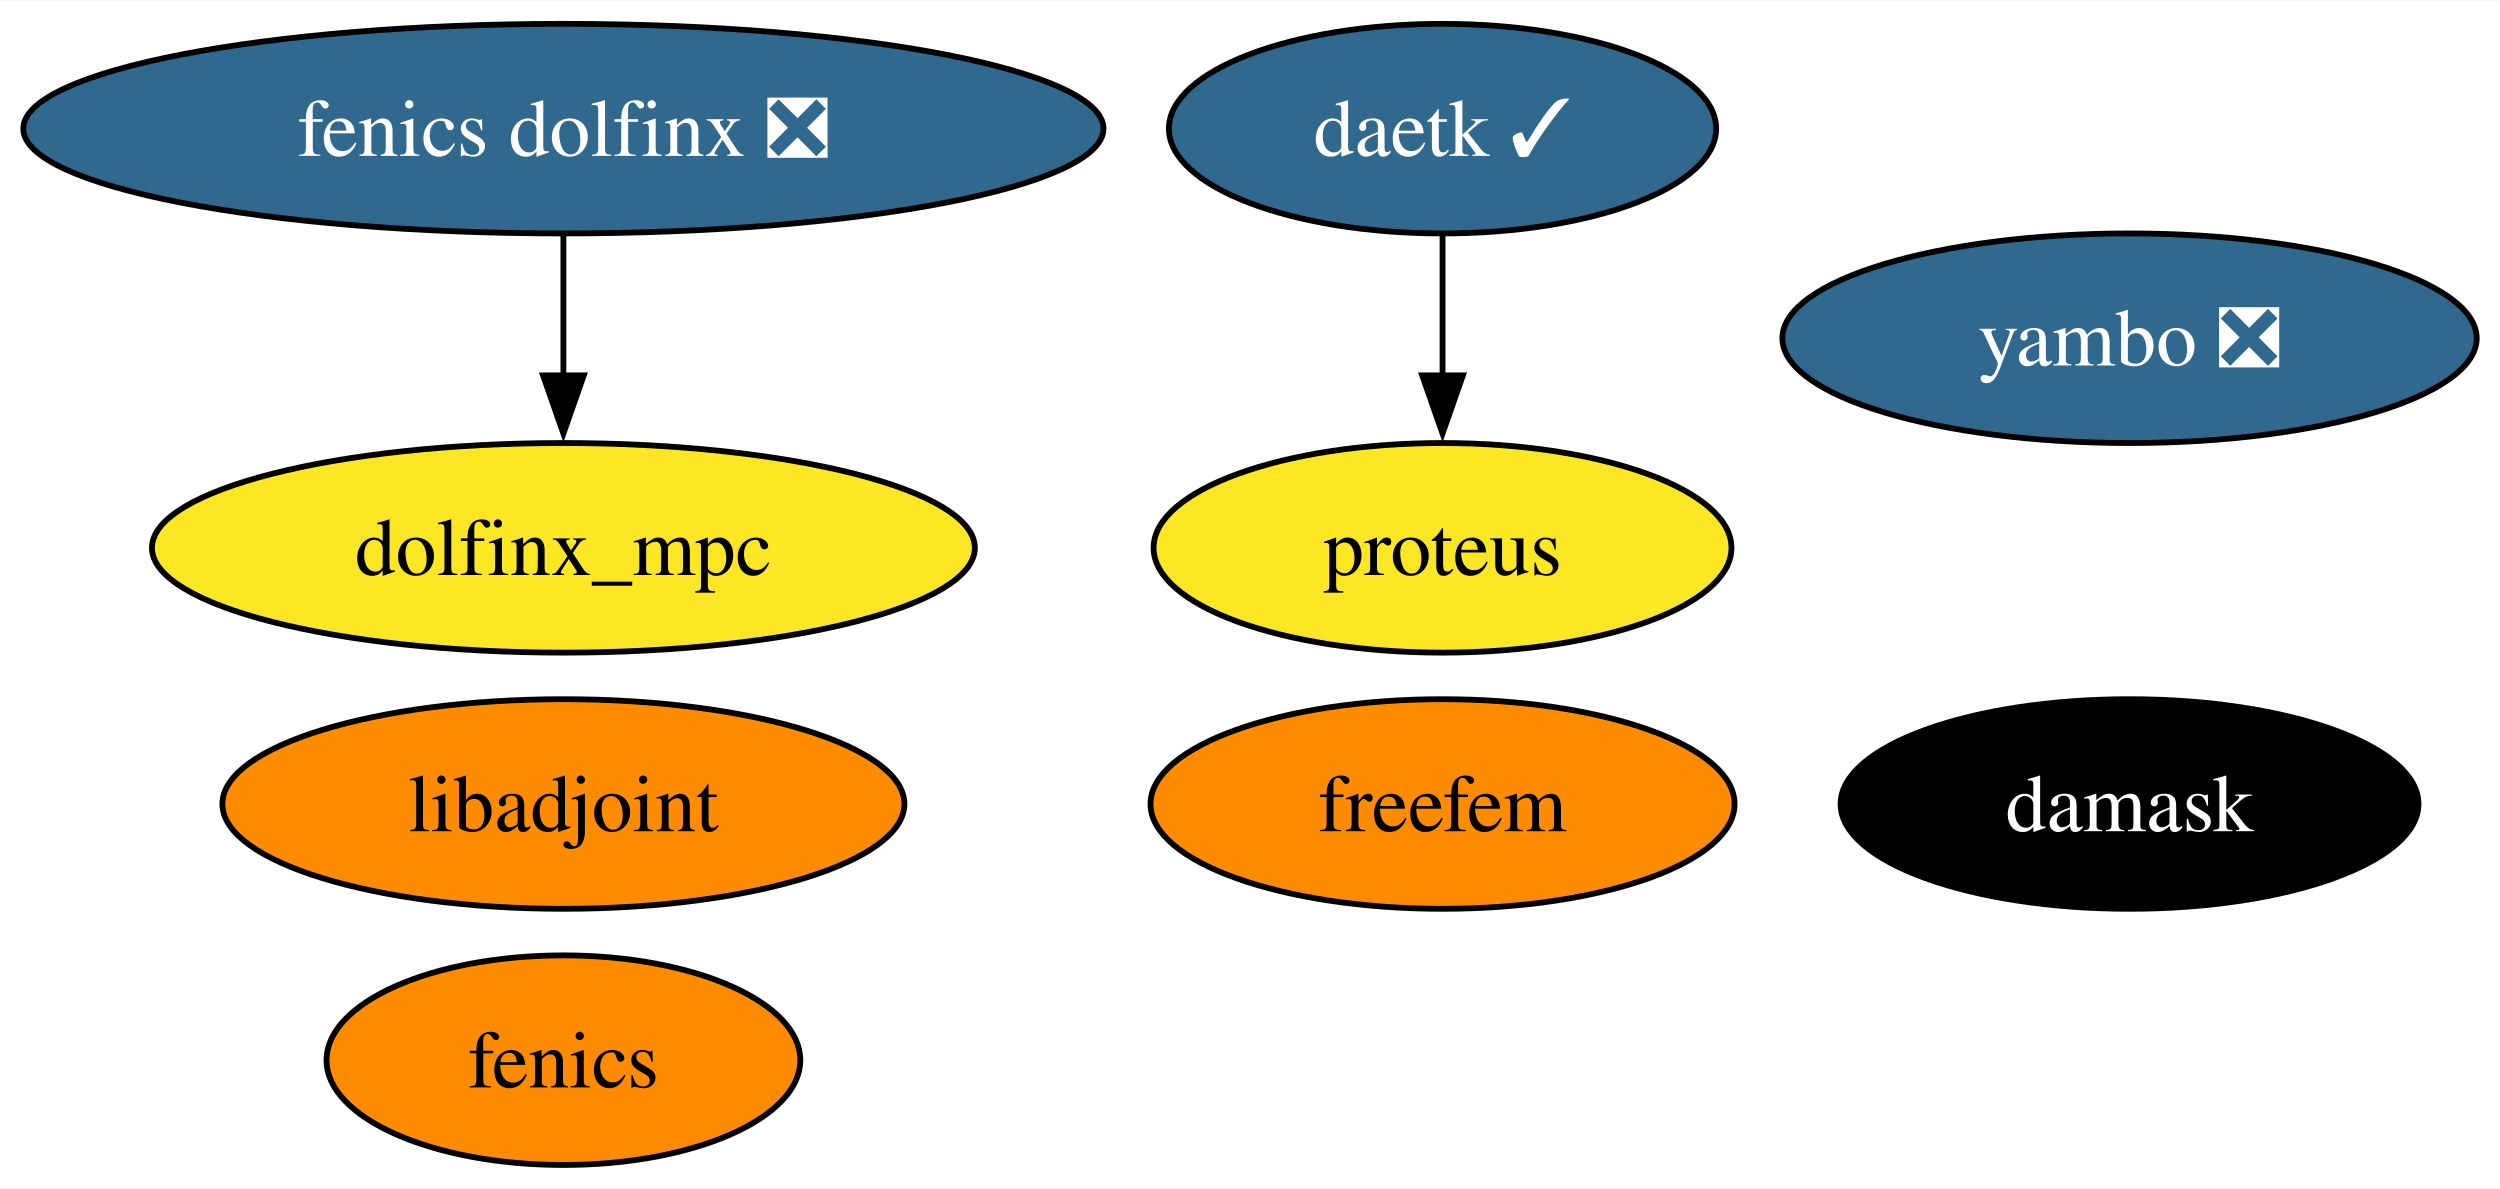
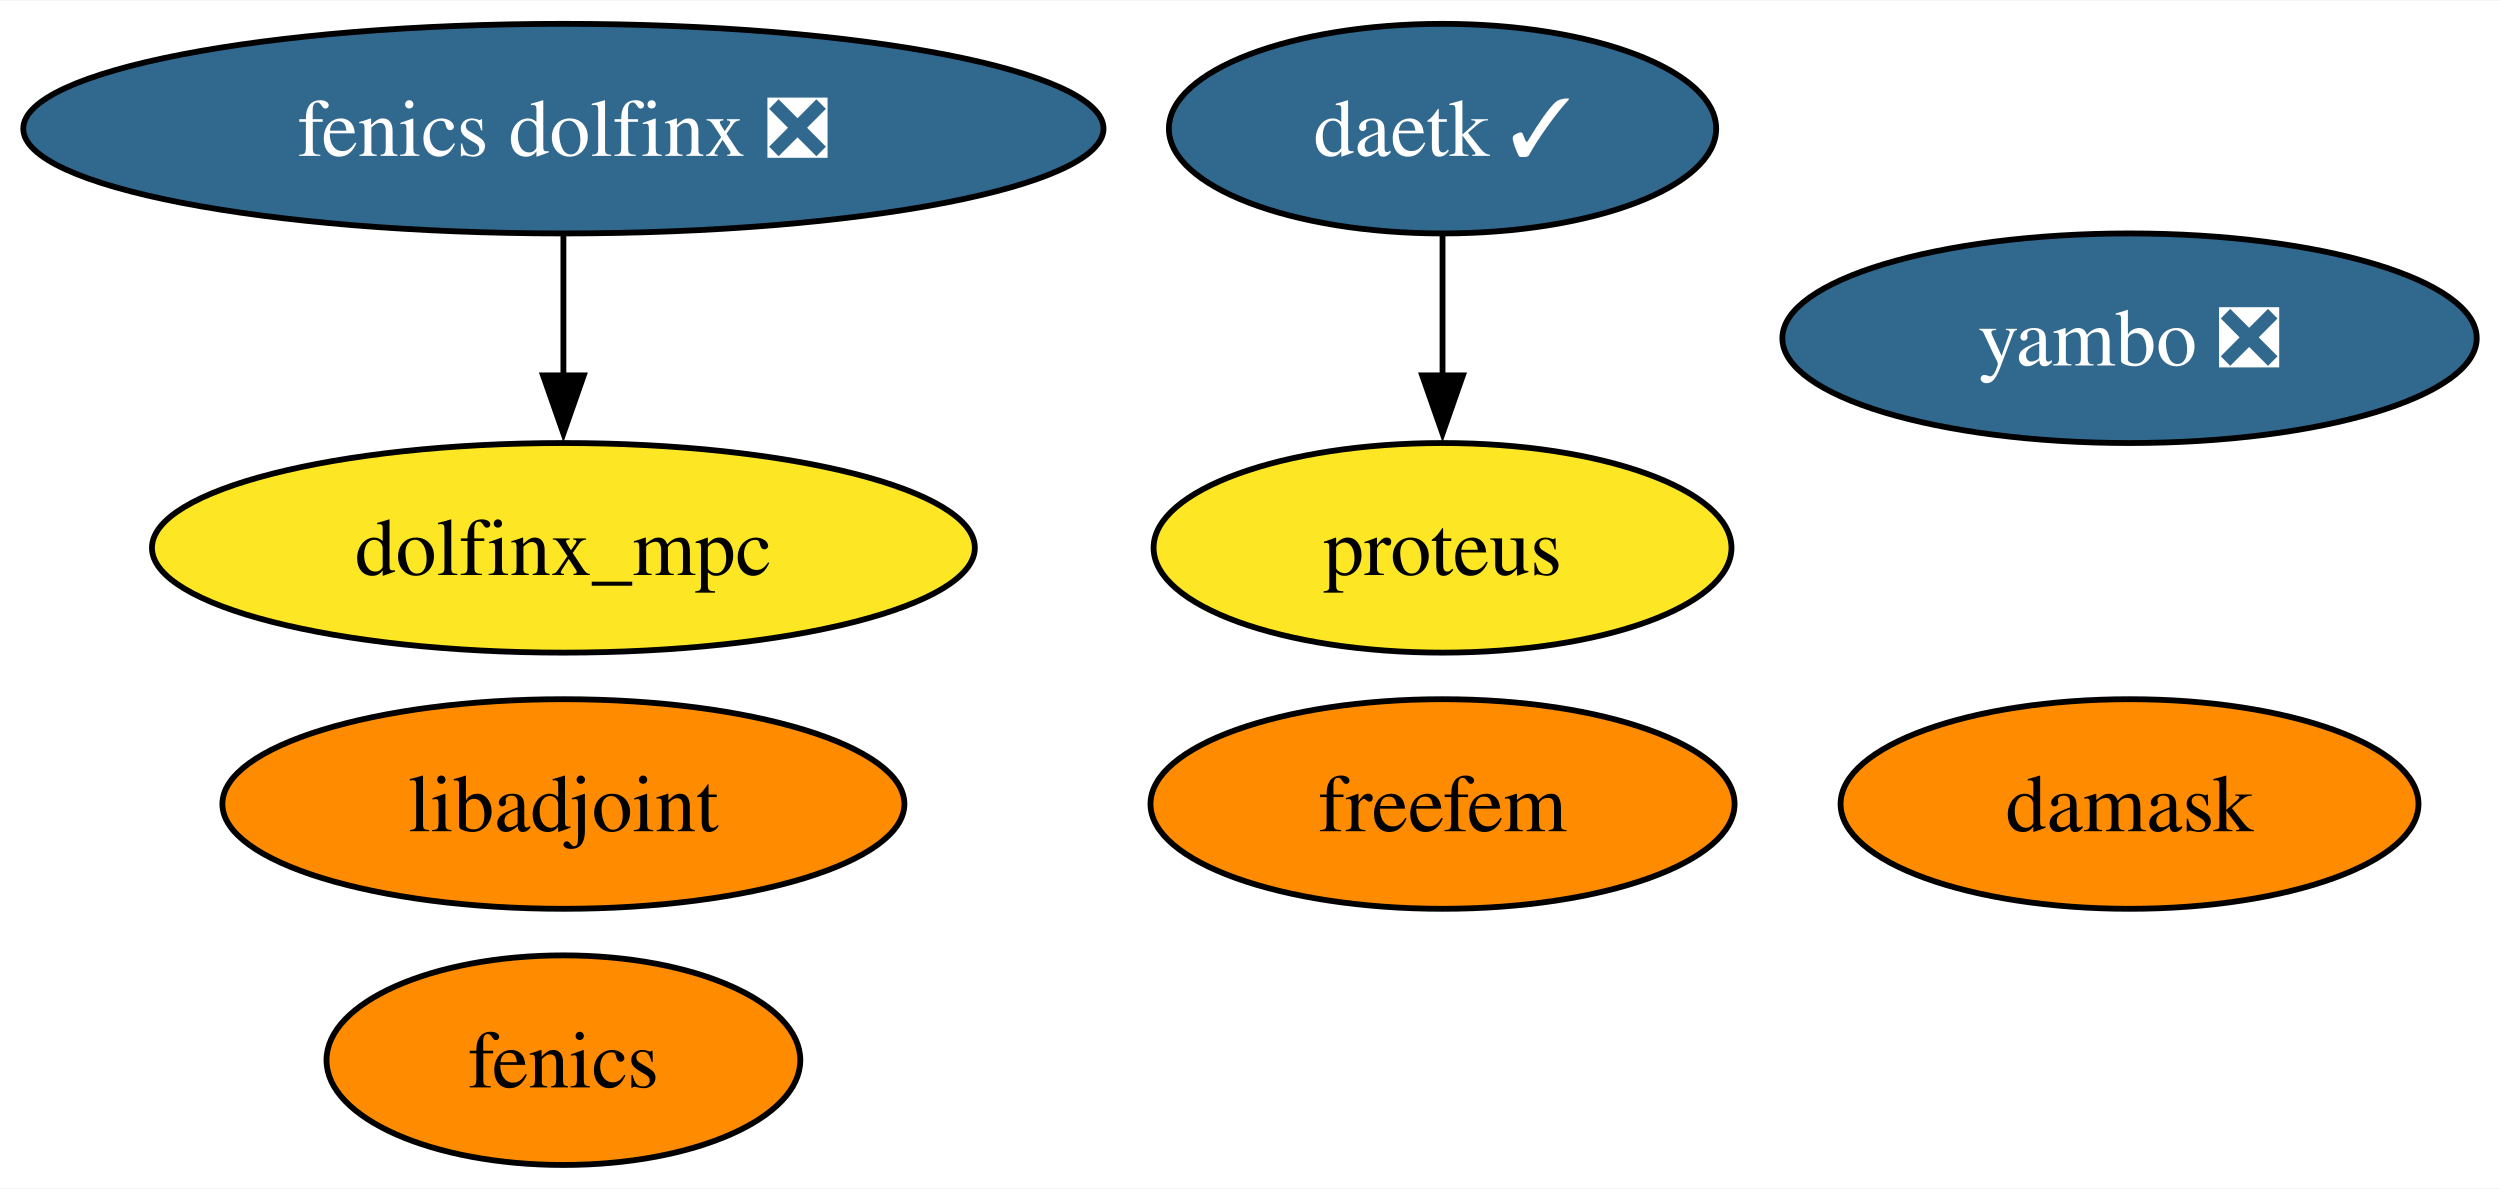
<svg xmlns="http://www.w3.org/2000/svg" xmlns:xlink="http://www.w3.org/1999/xlink" width="429pt" height="204pt" viewBox="0.00 0.00 429.40 204.00">
  <g id="graph0" class="graph" transform="scale(1 1) rotate(0) translate(4 200)">
    <polygon fill="white" stroke="none" points="-4,4 -4,-200 425.4,-200 425.4,4 -4,4" />
    <g id="node1" class="node">
      <g id="a_node1">
        <a xlink:href="https://github.com/conda-forge/fenics-feedstock" xlink:title="fenics">
          <ellipse fill="#ff8c00" stroke="black" cx="92.77" cy="-18" rx="40.69" ry="18" />
          <text text-anchor="middle" x="92.77" y="-13.32" font-family="Times,serif" font-size="14.00">fenics</text>
        </a>
      </g>
    </g>
    <g id="node2" class="node">
      <g id="a_node2">
        <a xlink:href="https://github.com/conda-forge/libadjoint-feedstock" xlink:title="libadjoint">
          <ellipse fill="#ff8c00" stroke="black" cx="92.77" cy="-62" rx="58.57" ry="18" />
          <text text-anchor="middle" x="92.77" y="-57.33" font-family="Times,serif" font-size="14.00">libadjoint</text>
        </a>
      </g>
    </g>
    <g id="node3" class="node">
      <g id="a_node3">
        <a xlink:href="https://github.com/conda-forge/daetk-feedstock/pull/15" xlink:title="daetk ✓">
          <ellipse fill="#31688e" stroke="black" cx="243.77" cy="-178" rx="47" ry="18" />
          <text text-anchor="middle" x="243.77" y="-173.32" font-family="Times,serif" font-size="14.00" fill="white">daetk ✓</text>
        </a>
      </g>
    </g>
    <g id="node4" class="node">
      <g id="a_node4">
        <a xlink:href="https://github.com/conda-forge/proteus-feedstock" xlink:title="proteus">
          <ellipse fill="#fde725" stroke="black" cx="243.77" cy="-106" rx="49.63" ry="18" />
          <text text-anchor="middle" x="243.77" y="-101.33" font-family="Times,serif" font-size="14.00">proteus</text>
        </a>
      </g>
    </g>
    <g id="edge1" class="edge">
      <path fill="none" stroke="black" d="M243.77,-159.7C243.77,-152.41 243.77,-143.73 243.77,-135.54" />
      <polygon fill="black" stroke="black" points="247.27,-135.62 243.77,-125.62 240.27,-135.62 247.27,-135.62" />
    </g>
    <g id="node5" class="node">
      <g id="a_node5">
        <a xlink:href="https://github.com/conda-forge/damask-feedstock" xlink:title="damask">
-           <ellipse fill="#000000" stroke="black" cx="361.77" cy="-62" rx="49.63" ry="18" />
-           <text text-anchor="middle" x="361.77" y="-57.33" font-family="Times,serif" font-size="14.00" fill="white">damask</text>
+           <ellipse fill="#ff8c00" stroke="black" cx="361.77" cy="-62" rx="49.63" ry="18" />
+           <text text-anchor="middle" x="361.77" y="-57.33" font-family="Times,serif" font-size="14.00">damask</text>
        </a>
      </g>
    </g>
    <g id="node6" class="node">
      <g id="a_node6">
        <a xlink:href="https://github.com/conda-forge/yambo-feedstock/pull/27" xlink:title="yambo ❎">
          <ellipse fill="#31688e" stroke="black" cx="361.77" cy="-142" rx="59.63" ry="18" />
          <text text-anchor="middle" x="361.77" y="-137.32" font-family="Times,serif" font-size="14.00" fill="white">yambo ❎</text>
        </a>
      </g>
    </g>
    <g id="node7" class="node">
      <g id="a_node7">
        <a xlink:href="https://github.com/conda-forge/fenics-dolfinx-feedstock/pull/70" xlink:title="fenics dolfinx ❎">
          <ellipse fill="#31688e" stroke="black" cx="92.77" cy="-178" rx="92.77" ry="18" />
          <text text-anchor="middle" x="92.77" y="-173.32" font-family="Times,serif" font-size="14.00" fill="white">fenics dolfinx ❎</text>
        </a>
      </g>
    </g>
    <g id="node9" class="node">
      <g id="a_node9">
        <a xlink:href="https://github.com/conda-forge/dolfinx_mpc-feedstock" xlink:title="dolfinx_mpc">
          <ellipse fill="#fde725" stroke="black" cx="92.77" cy="-106" rx="70.67" ry="18" />
          <text text-anchor="middle" x="92.77" y="-101.33" font-family="Times,serif" font-size="14.00">dolfinx_mpc</text>
        </a>
      </g>
    </g>
    <g id="edge2" class="edge">
      <path fill="none" stroke="black" d="M92.77,-159.7C92.77,-152.41 92.77,-143.73 92.77,-135.54" />
      <polygon fill="black" stroke="black" points="96.27,-135.62 92.77,-125.62 89.27,-135.62 96.27,-135.62" />
    </g>
    <g id="node8" class="node">
      <g id="a_node8">
        <a xlink:href="https://github.com/conda-forge/freefem-feedstock" xlink:title="freefem">
          <ellipse fill="#ff8c00" stroke="black" cx="243.77" cy="-62" rx="50.16" ry="18" />
          <text text-anchor="middle" x="243.77" y="-57.33" font-family="Times,serif" font-size="14.00">freefem</text>
        </a>
      </g>
    </g>
  </g>
</svg>
